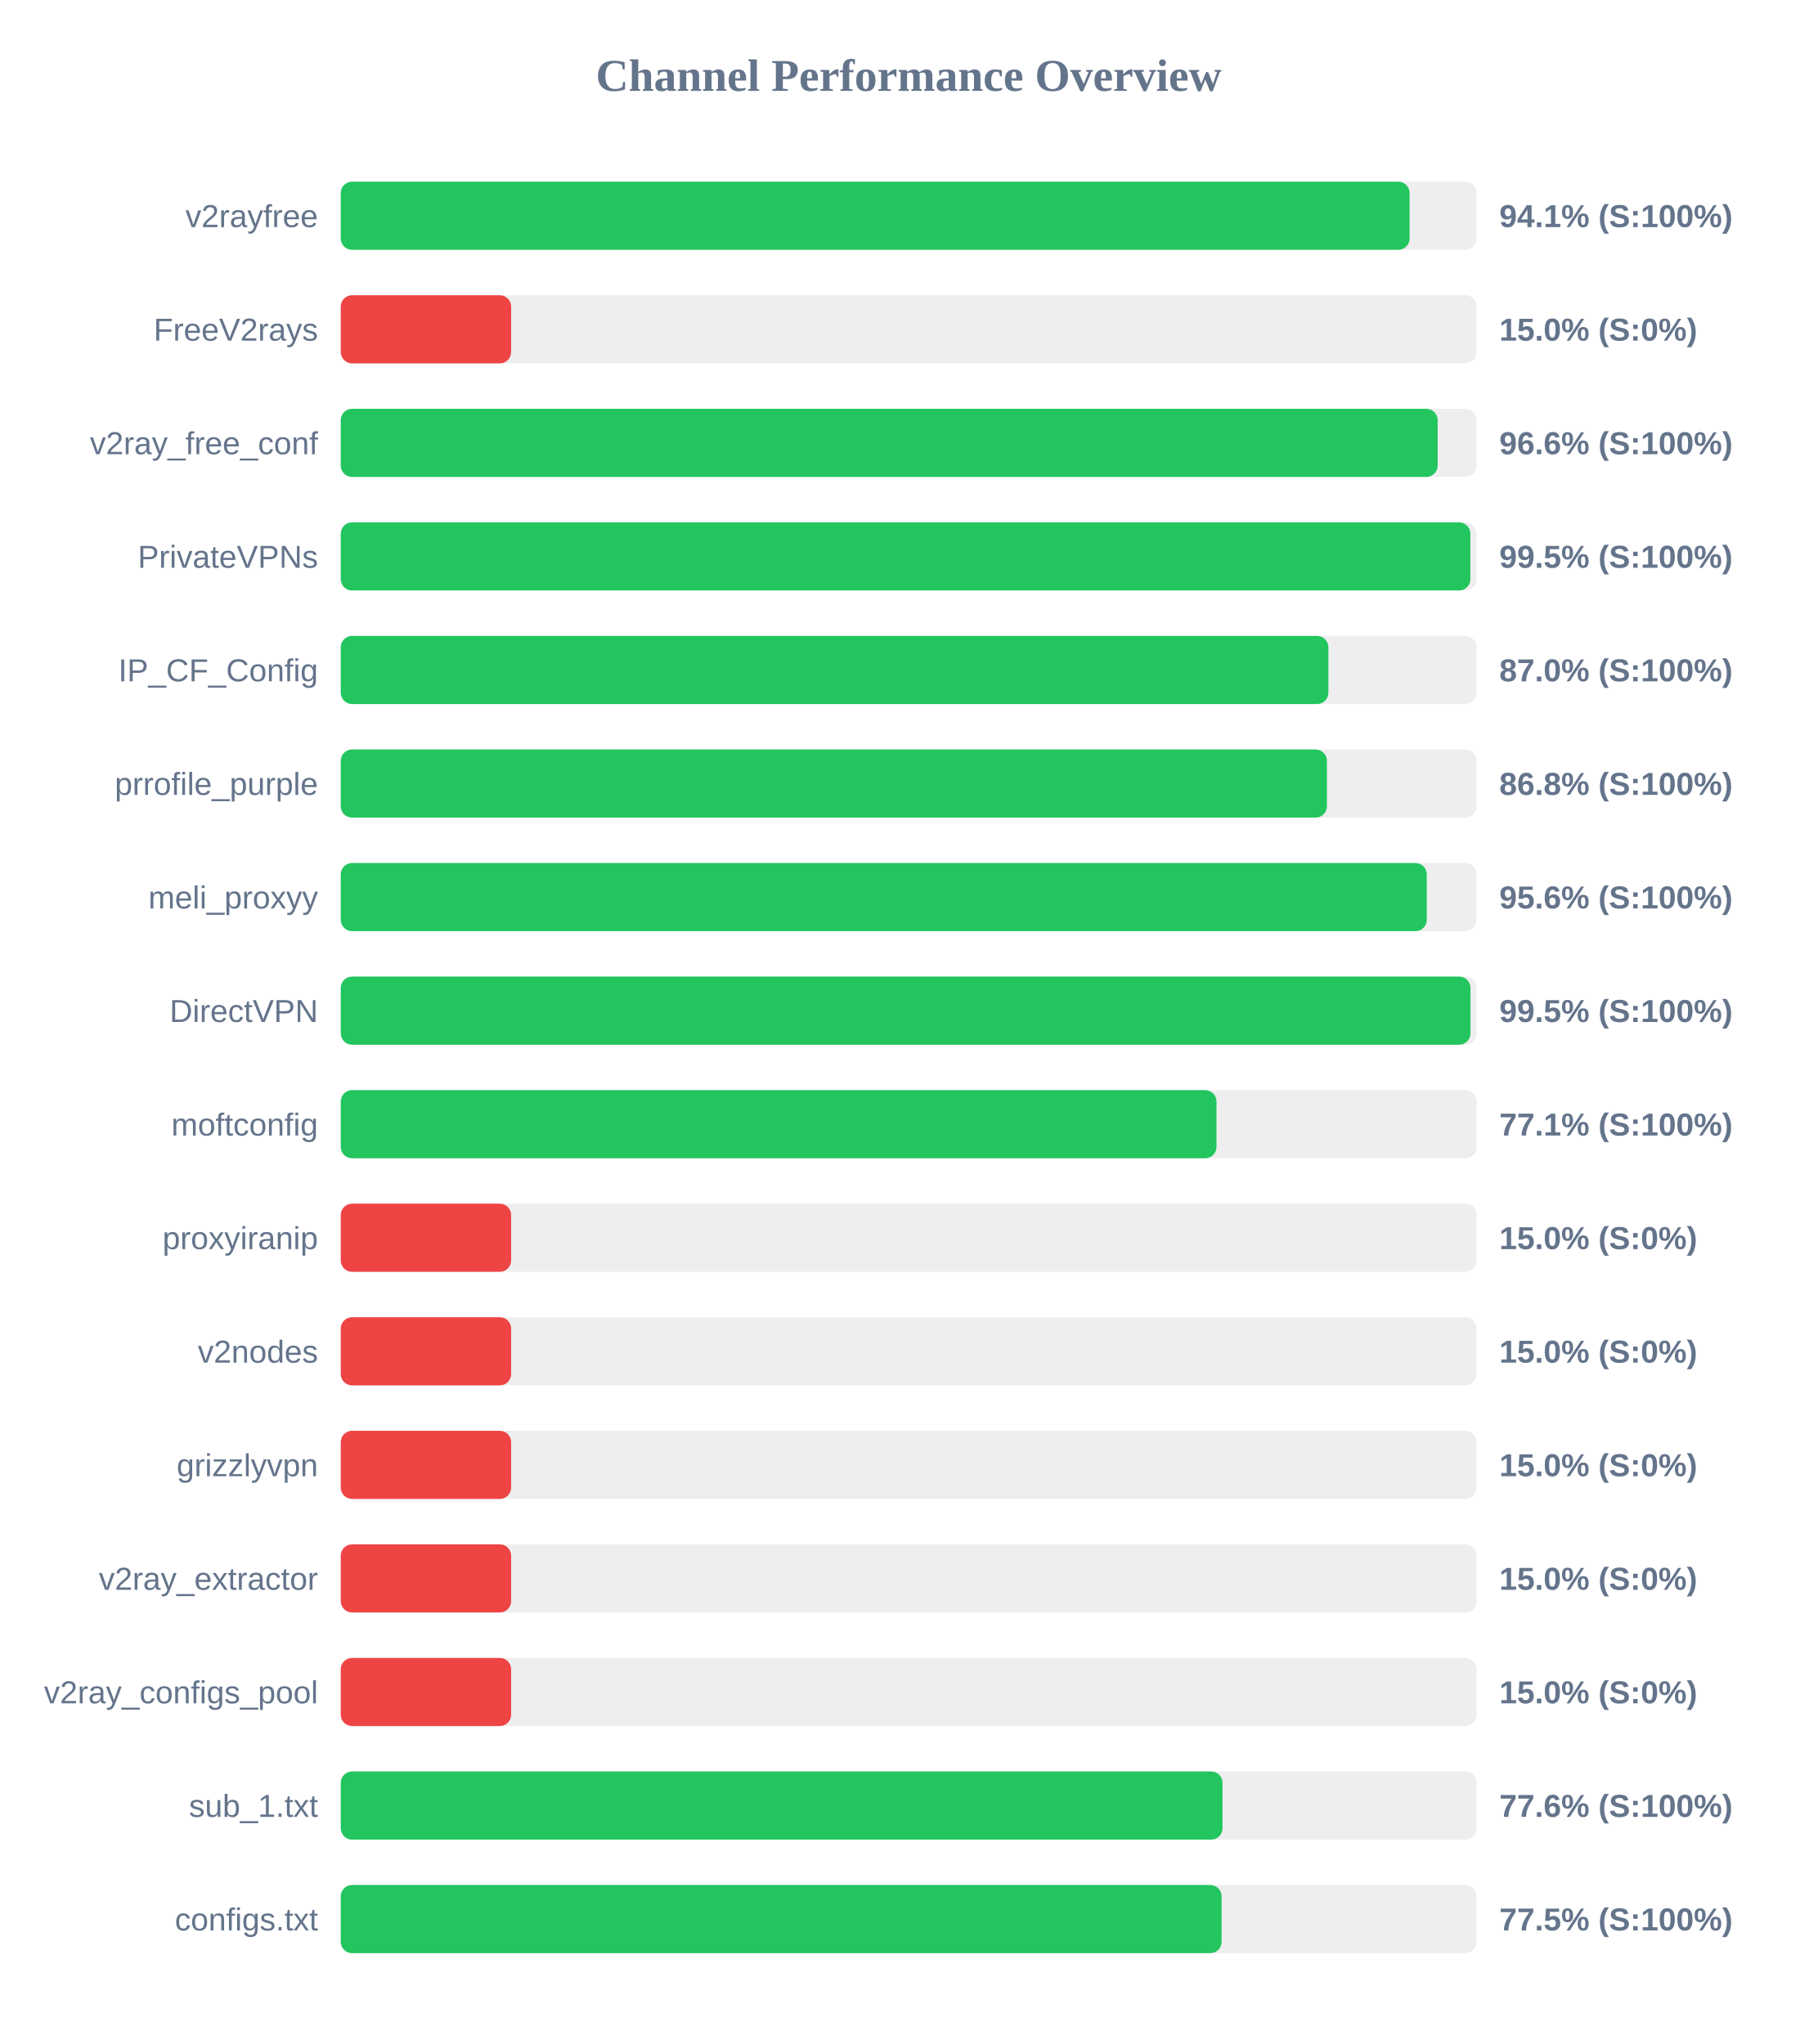
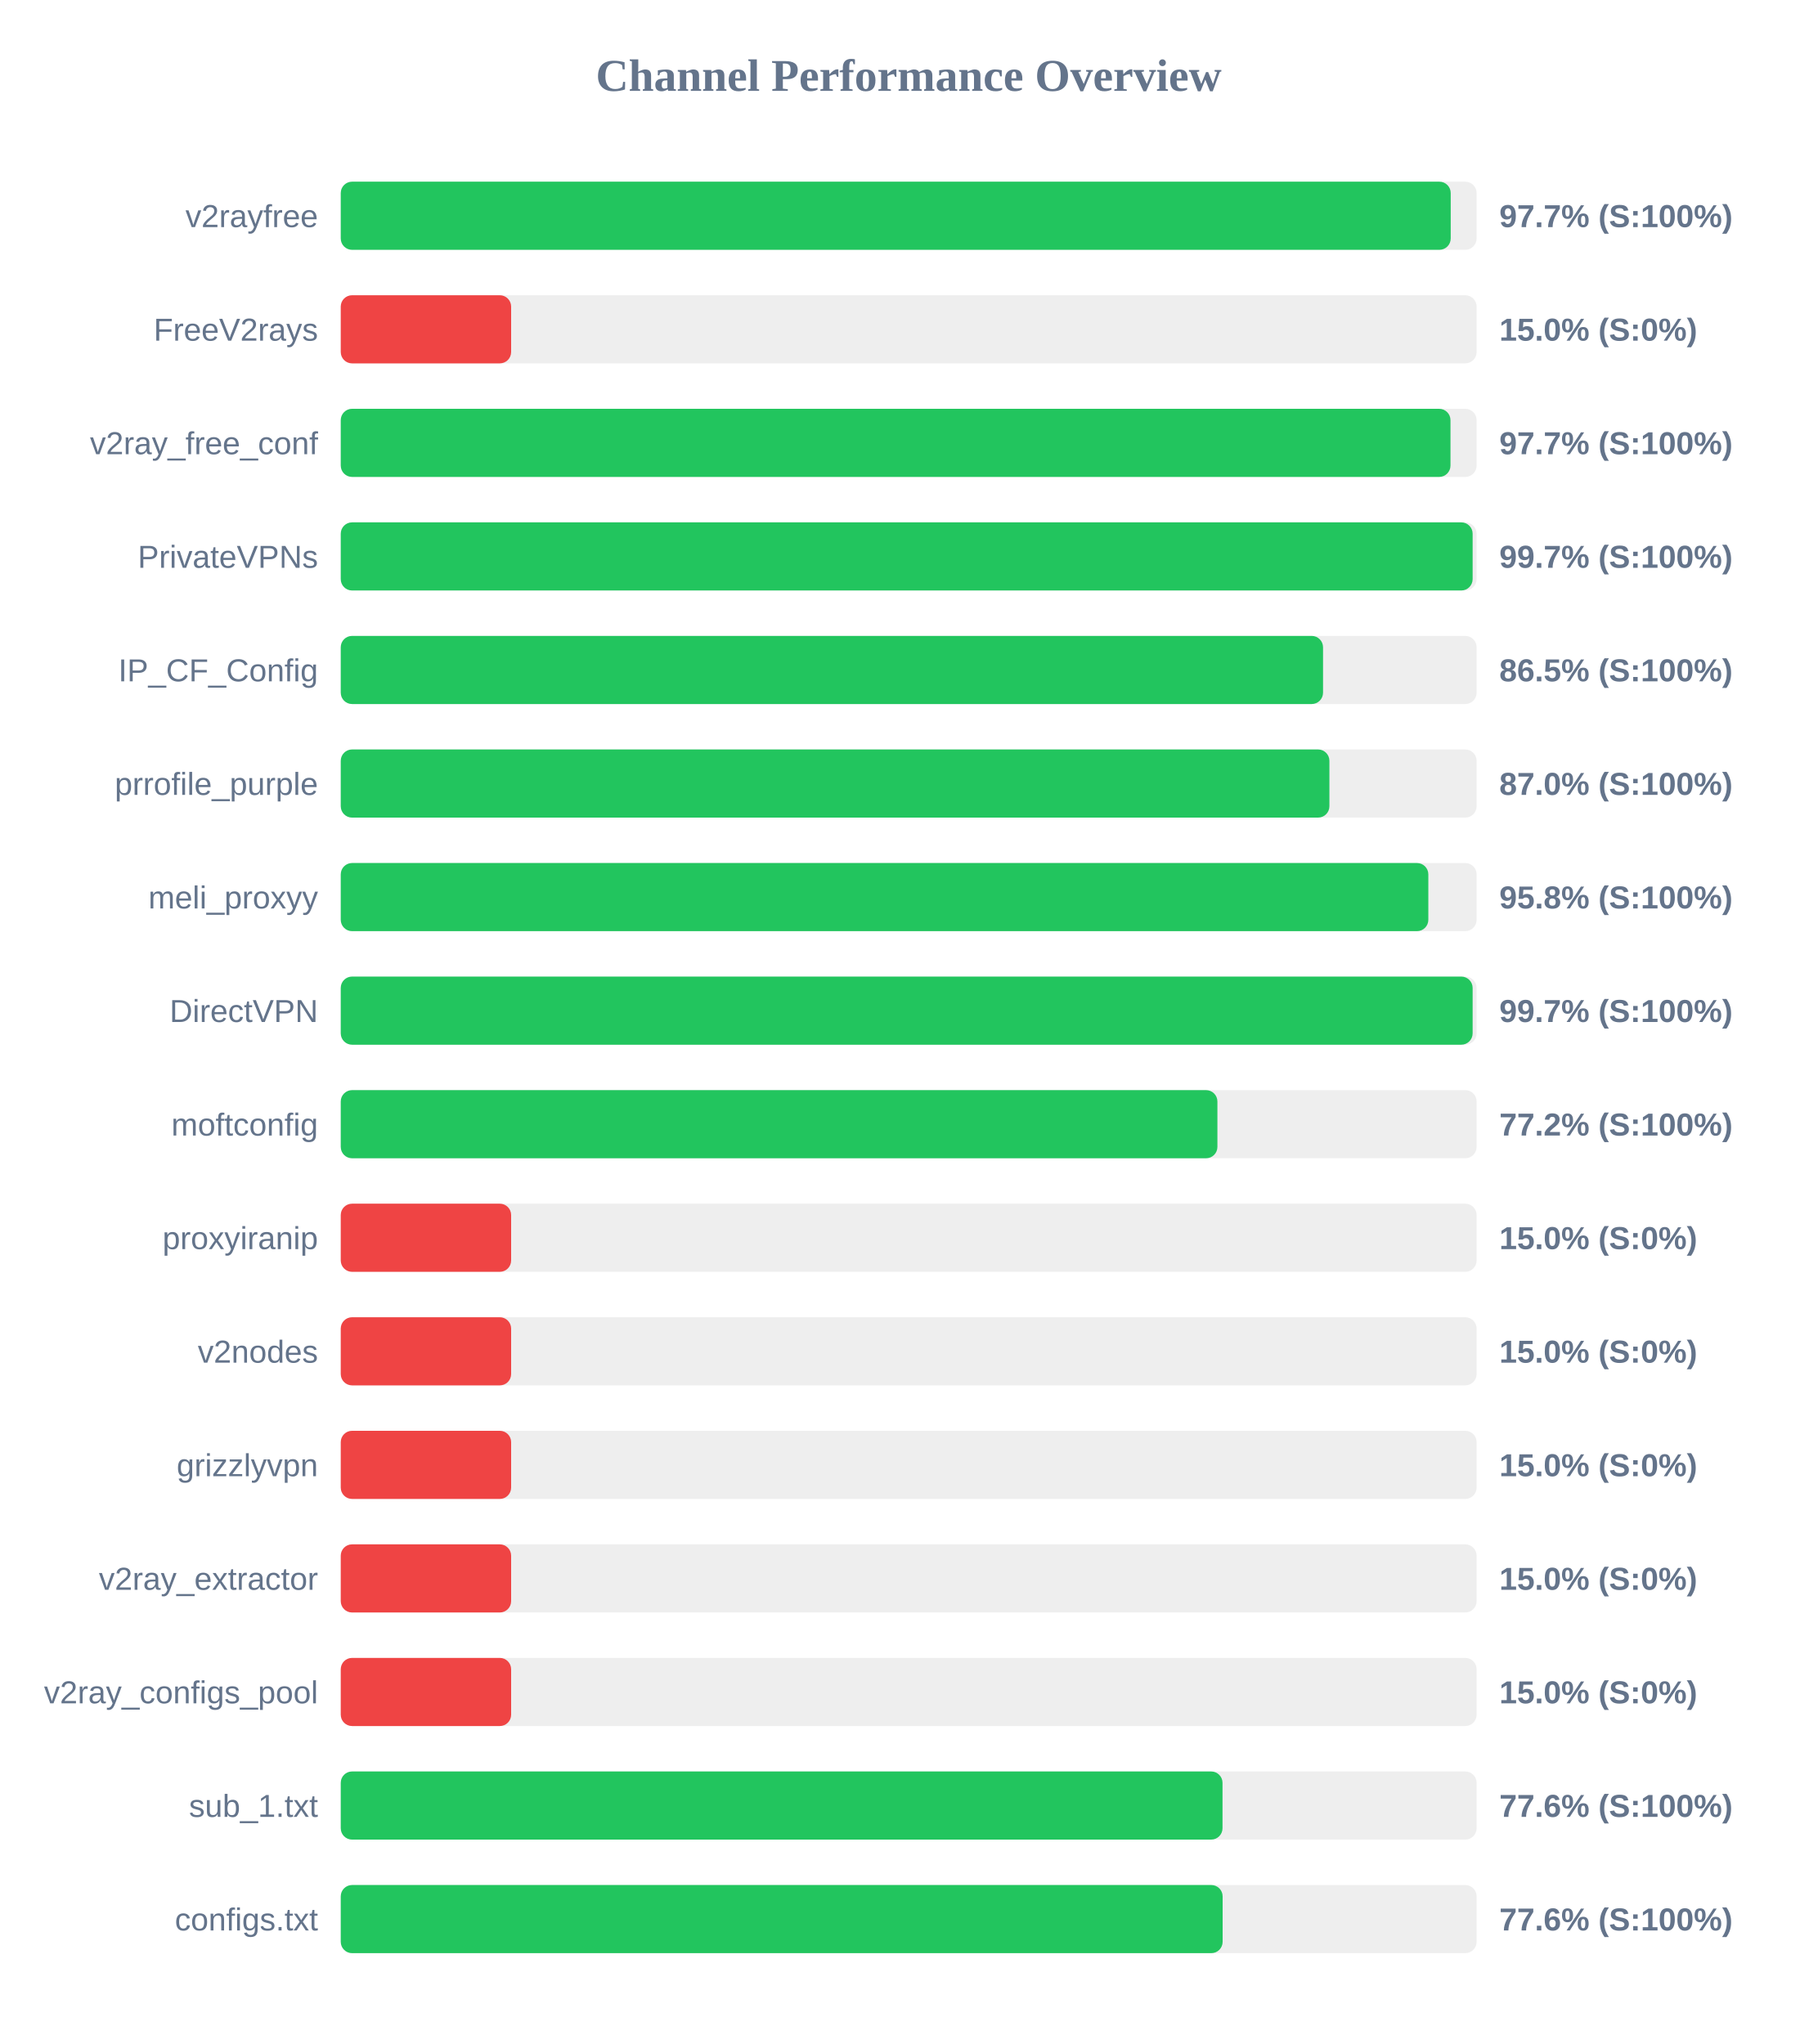
<svg xmlns="http://www.w3.org/2000/svg" width="800" height="900" version="1.1">
  <style>
        .row { font: 14px Arial; fill: #64748b; }
        .score { font: bold 14px Arial; fill: #64748b; }
    </style>
  <text x="400" y="40" text-anchor="middle" font-size="20px" font-weight="bold" fill="#64748b">Channel Performance Overview</text>
  <rect x="150" y="80" width="500" height="30" fill="#eee" rx="5" />
-   <rect x="150" y="80" width="470.5" height="30" fill="#22c55e" rx="5" />
+   <rect x="150" y="80" width="488.6" height="30" fill="#22c55e" rx="5" />
  <text x="140" y="100" text-anchor="end" class="row">v2rayfree</text>
-   <text x="660" y="100" text-anchor="start" class="score">94.1% (S:100%)</text>
+   <text x="660" y="100" text-anchor="start" class="score">97.7% (S:100%)</text>
  <rect x="150" y="130" width="500" height="30" fill="#eee" rx="5" />
  <rect x="150" y="130" width="75.0" height="30" fill="#ef4444" rx="5" />
  <text x="140" y="150" text-anchor="end" class="row">FreeV2rays</text>
  <text x="660" y="150" text-anchor="start" class="score">15.0% (S:0%)</text>
  <rect x="150" y="180" width="500" height="30" fill="#eee" rx="5" />
-   <rect x="150" y="180" width="482.85" height="30" fill="#22c55e" rx="5" />
+   <rect x="150" y="180" width="488.5" height="30" fill="#22c55e" rx="5" />
  <text x="140" y="200" text-anchor="end" class="row">v2ray_free_conf</text>
-   <text x="660" y="200" text-anchor="start" class="score">96.6% (S:100%)</text>
+   <text x="660" y="200" text-anchor="start" class="score">97.7% (S:100%)</text>
  <rect x="150" y="230" width="500" height="30" fill="#eee" rx="5" />
-   <rect x="150" y="230" width="497.25" height="30" fill="#22c55e" rx="5" />
+   <rect x="150" y="230" width="498.25" height="30" fill="#22c55e" rx="5" />
  <text x="140" y="250" text-anchor="end" class="row">PrivateVPNs</text>
-   <text x="660" y="250" text-anchor="start" class="score">99.5% (S:100%)</text>
+   <text x="660" y="250" text-anchor="start" class="score">99.7% (S:100%)</text>
  <rect x="150" y="280" width="500" height="30" fill="#eee" rx="5" />
-   <rect x="150" y="280" width="434.75" height="30" fill="#22c55e" rx="5" />
+   <rect x="150" y="280" width="432.4" height="30" fill="#22c55e" rx="5" />
  <text x="140" y="300" text-anchor="end" class="row">IP_CF_Config</text>
-   <text x="660" y="300" text-anchor="start" class="score">87.0% (S:100%)</text>
+   <text x="660" y="300" text-anchor="start" class="score">86.5% (S:100%)</text>
  <rect x="150" y="330" width="500" height="30" fill="#eee" rx="5" />
-   <rect x="150" y="330" width="434.1" height="30" fill="#22c55e" rx="5" />
+   <rect x="150" y="330" width="435.2" height="30" fill="#22c55e" rx="5" />
  <text x="140" y="350" text-anchor="end" class="row">prrofile_purple</text>
-   <text x="660" y="350" text-anchor="start" class="score">86.8% (S:100%)</text>
+   <text x="660" y="350" text-anchor="start" class="score">87.0% (S:100%)</text>
  <rect x="150" y="380" width="500" height="30" fill="#eee" rx="5" />
-   <rect x="150" y="380" width="478.05" height="30" fill="#22c55e" rx="5" />
+   <rect x="150" y="380" width="478.75" height="30" fill="#22c55e" rx="5" />
  <text x="140" y="400" text-anchor="end" class="row">meli_proxyy</text>
-   <text x="660" y="400" text-anchor="start" class="score">95.6% (S:100%)</text>
+   <text x="660" y="400" text-anchor="start" class="score">95.8% (S:100%)</text>
  <rect x="150" y="430" width="500" height="30" fill="#eee" rx="5" />
-   <rect x="150" y="430" width="497.3" height="30" fill="#22c55e" rx="5" />
+   <rect x="150" y="430" width="498.25" height="30" fill="#22c55e" rx="5" />
  <text x="140" y="450" text-anchor="end" class="row">DirectVPN</text>
-   <text x="660" y="450" text-anchor="start" class="score">99.5% (S:100%)</text>
+   <text x="660" y="450" text-anchor="start" class="score">99.7% (S:100%)</text>
  <rect x="150" y="480" width="500" height="30" fill="#eee" rx="5" />
-   <rect x="150" y="480" width="385.5" height="30" fill="#22c55e" rx="5" />
+   <rect x="150" y="480" width="385.9" height="30" fill="#22c55e" rx="5" />
  <text x="140" y="500" text-anchor="end" class="row">moftconfig</text>
-   <text x="660" y="500" text-anchor="start" class="score">77.1% (S:100%)</text>
+   <text x="660" y="500" text-anchor="start" class="score">77.2% (S:100%)</text>
  <rect x="150" y="530" width="500" height="30" fill="#eee" rx="5" />
  <rect x="150" y="530" width="75.0" height="30" fill="#ef4444" rx="5" />
  <text x="140" y="550" text-anchor="end" class="row">proxyiranip</text>
  <text x="660" y="550" text-anchor="start" class="score">15.0% (S:0%)</text>
  <rect x="150" y="580" width="500" height="30" fill="#eee" rx="5" />
  <rect x="150" y="580" width="75.0" height="30" fill="#ef4444" rx="5" />
  <text x="140" y="600" text-anchor="end" class="row">v2nodes</text>
  <text x="660" y="600" text-anchor="start" class="score">15.0% (S:0%)</text>
  <rect x="150" y="630" width="500" height="30" fill="#eee" rx="5" />
  <rect x="150" y="630" width="75.0" height="30" fill="#ef4444" rx="5" />
  <text x="140" y="650" text-anchor="end" class="row">grizzlyvpn</text>
  <text x="660" y="650" text-anchor="start" class="score">15.0% (S:0%)</text>
  <rect x="150" y="680" width="500" height="30" fill="#eee" rx="5" />
  <rect x="150" y="680" width="75.0" height="30" fill="#ef4444" rx="5" />
  <text x="140" y="700" text-anchor="end" class="row">v2ray_extractor</text>
  <text x="660" y="700" text-anchor="start" class="score">15.0% (S:0%)</text>
  <rect x="150" y="730" width="500" height="30" fill="#eee" rx="5" />
  <rect x="150" y="730" width="75.0" height="30" fill="#ef4444" rx="5" />
  <text x="140" y="750" text-anchor="end" class="row">v2ray_configs_pool</text>
  <text x="660" y="750" text-anchor="start" class="score">15.0% (S:0%)</text>
  <rect x="150" y="780" width="500" height="30" fill="#eee" rx="5" />
  <rect x="150" y="780" width="388.15" height="30" fill="#22c55e" rx="5" />
  <text x="140" y="800" text-anchor="end" class="row">sub_1.txt</text>
  <text x="660" y="800" text-anchor="start" class="score">77.6% (S:100%)</text>
  <rect x="150" y="830" width="500" height="30" fill="#eee" rx="5" />
-   <rect x="150" y="830" width="387.75" height="30" fill="#22c55e" rx="5" />
+   <rect x="150" y="830" width="388.2" height="30" fill="#22c55e" rx="5" />
  <text x="140" y="850" text-anchor="end" class="row">configs.txt</text>
-   <text x="660" y="850" text-anchor="start" class="score">77.5% (S:100%)</text>
+   <text x="660" y="850" text-anchor="start" class="score">77.6% (S:100%)</text>
</svg>
